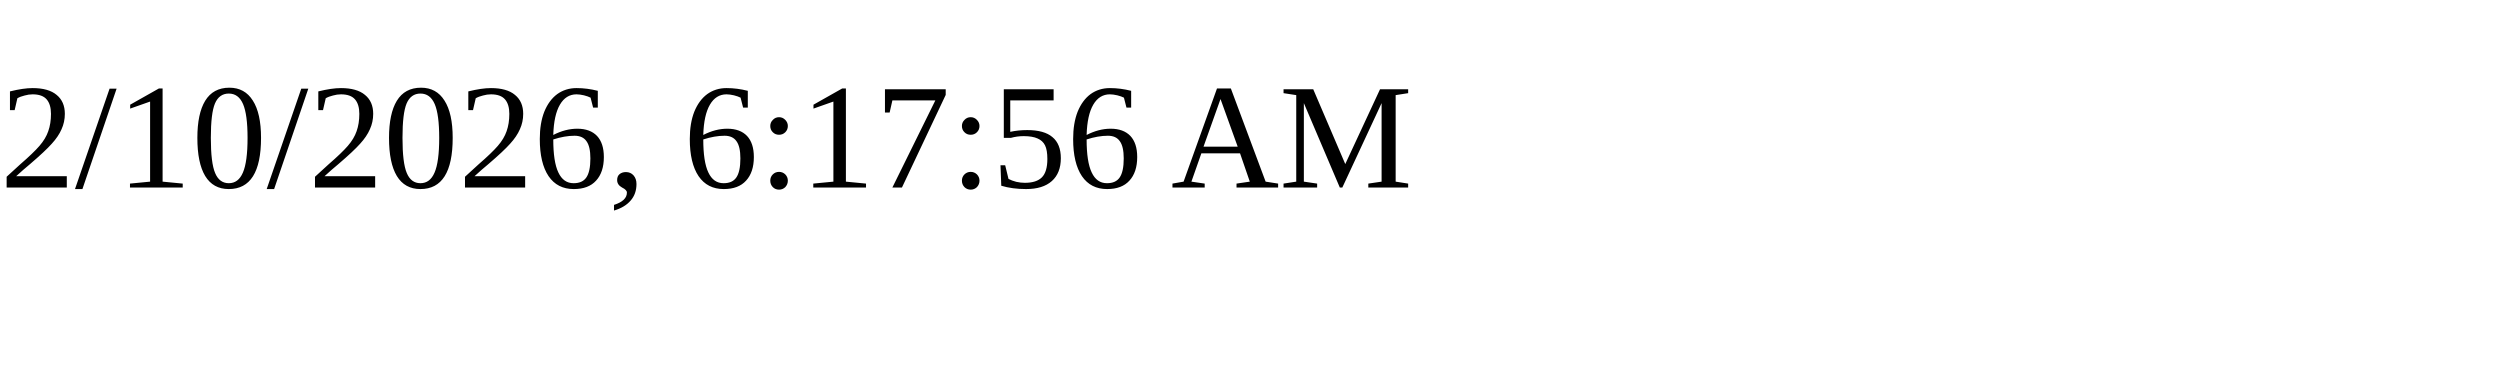
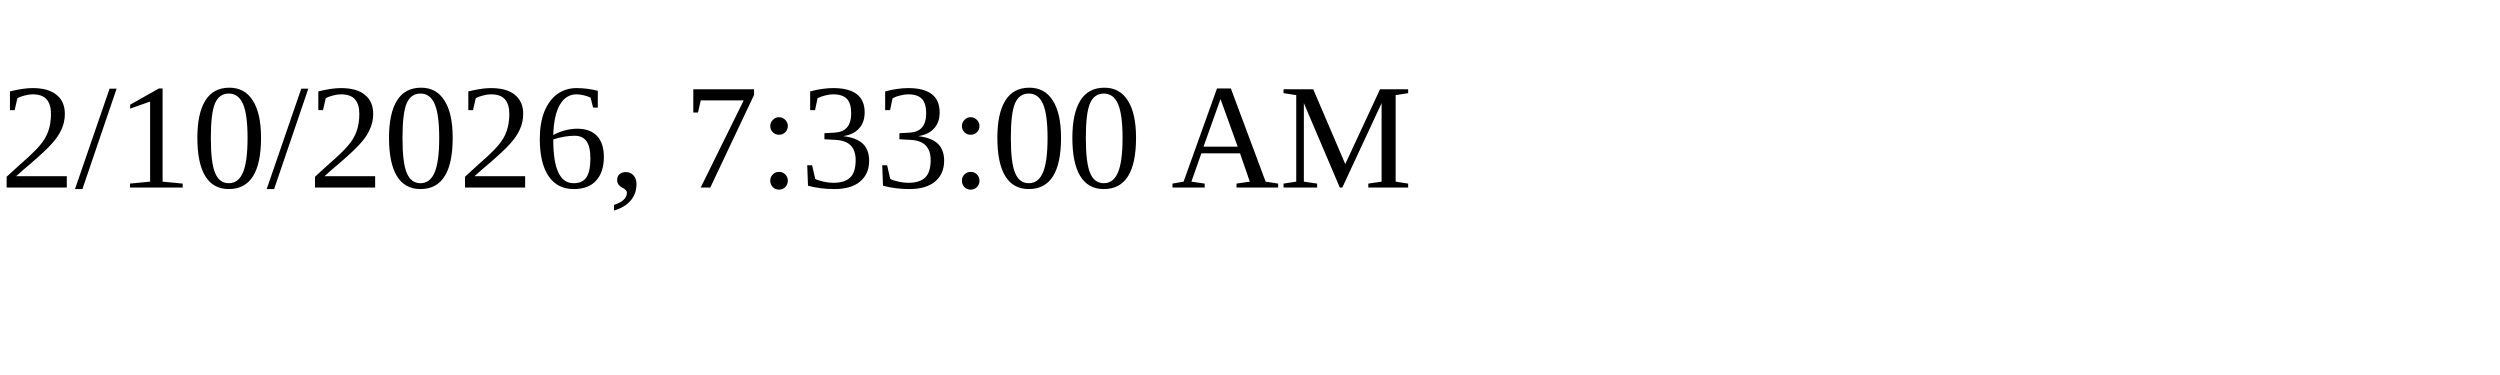
<svg xmlns="http://www.w3.org/2000/svg" height="30" width="200">
-   <text x="0" y="15">2/10/2026, 6:17:56 AM</text>
+   <text x="0" y="15">2/10/2026, 7:33:00 AM</text>
</svg>
